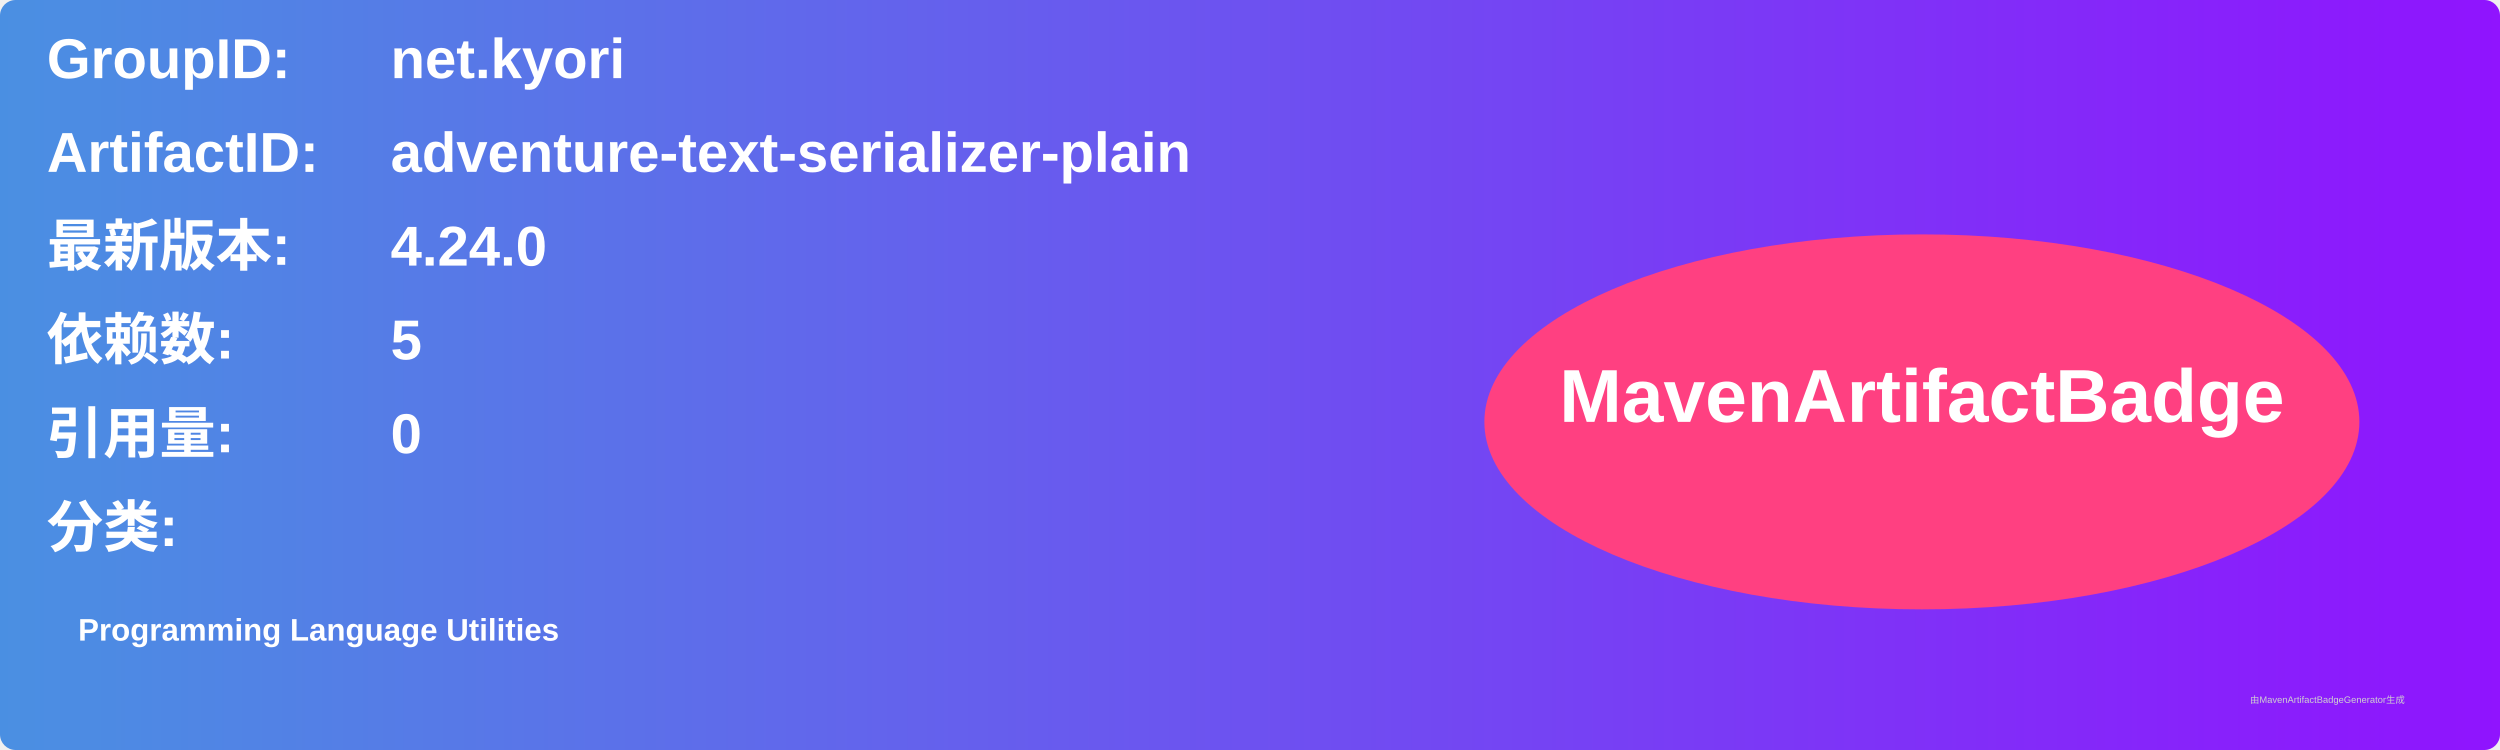
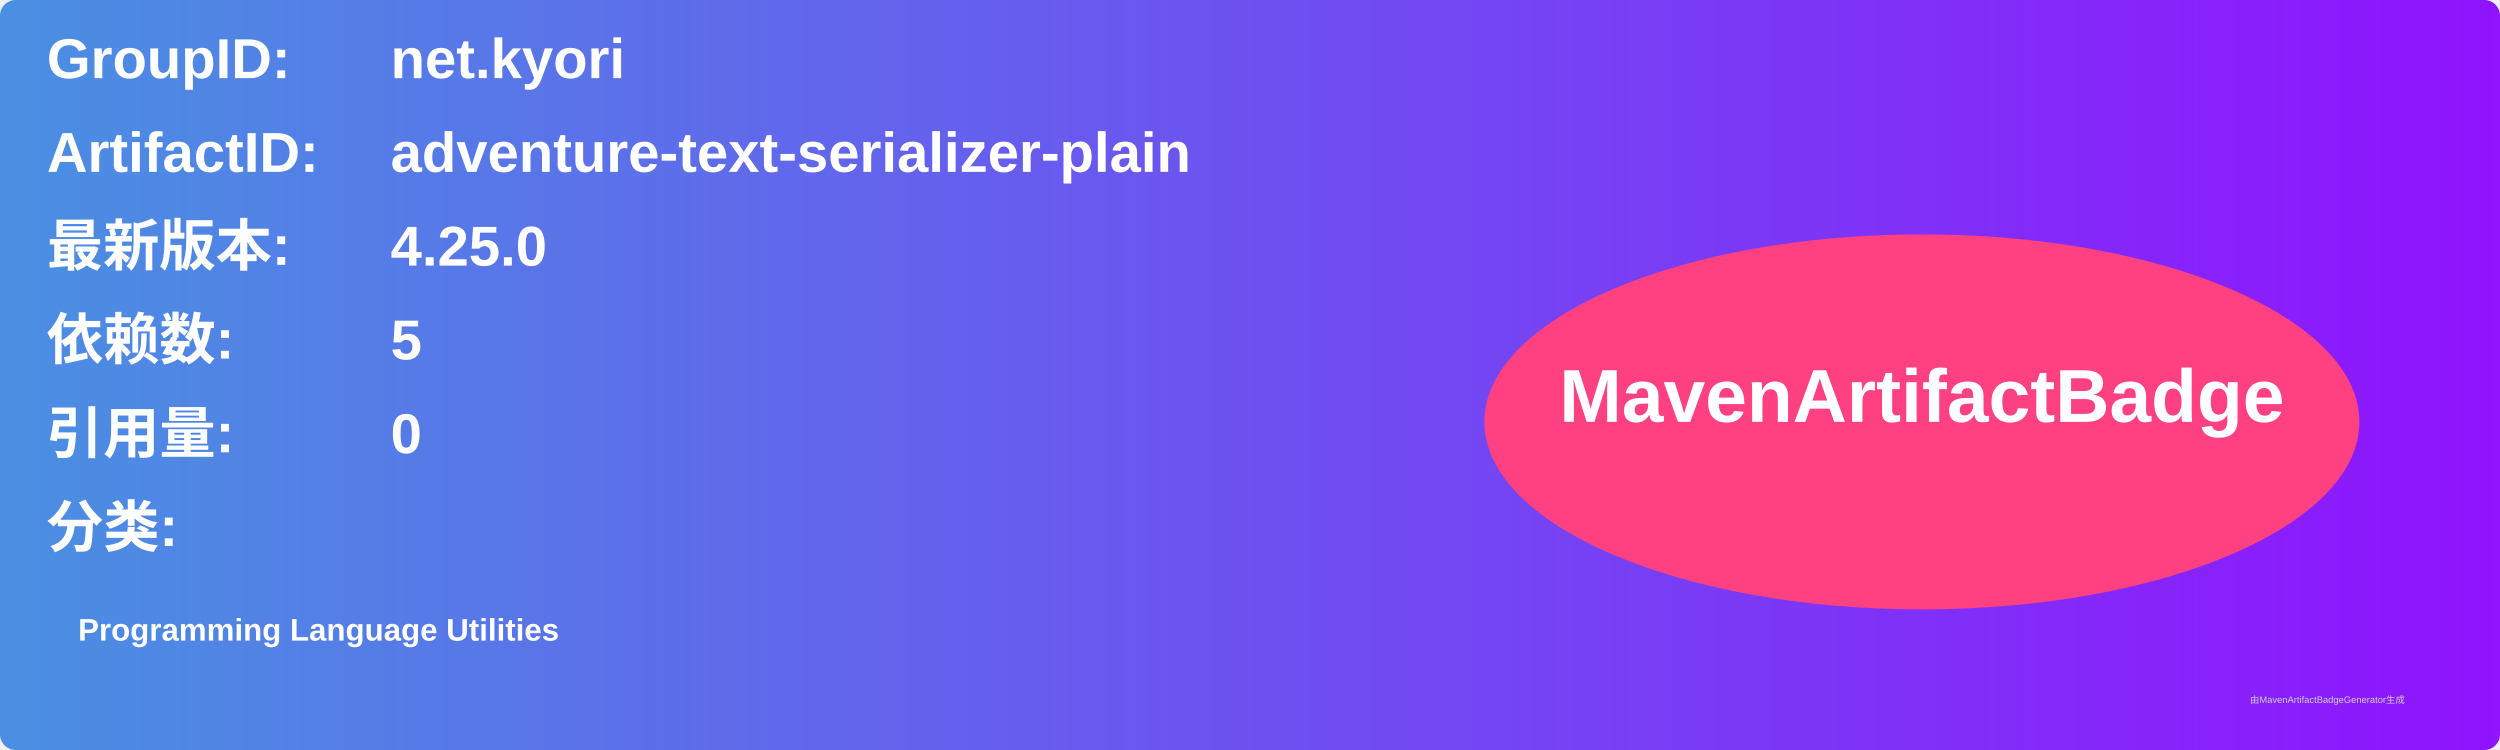
<svg xmlns="http://www.w3.org/2000/svg" width="800" height="240" viewBox="0 0 800 240">
  <linearGradient id="grad" x1="0%" y1="0%" x2="100%" y2="0%">
    <stop offset="0%" stop-color="#4a90e2" />
    <stop offset="100%" stop-color="#9013fe" />
  </linearGradient>
  <rect width="100%" height="100%" rx="5" ry="5" fill="url(#grad)" />
  <g transform="translate(15, 15)">
    <text x="0" y="10" font-family="Arial" font-size="18" fill="white" font-weight="bold" width="260">GroupID:</text>
    <text x="110" y="10" font-family="Arial" font-size="18" fill="white" font-weight="bold" width="460">net.kyori</text>
    <text x="0" y="40" font-family="Arial" font-size="18" fill="white" font-weight="bold" width="260">ArtifactID:</text>
    <text x="110" y="40" font-family="Arial" font-size="18" fill="white" font-weight="bold" width="460">adventure-text-serializer-plain</text>
    <text x="0" y="70" font-family="Arial" font-size="18" fill="white" font-weight="bold">最新版本:</text>
    <text x="110" y="70" font-family="Arial" font-size="18" fill="white" font-weight="bold">
-       <tspan font-weight="bold">4.24.0</tspan>
+       <tspan font-weight="bold">4.25.0</tspan>
    </text>
    <text x="0" y="100" font-family="Arial" font-size="18" fill="white" font-weight="bold">依赖数: </text>
    <text x="110" y="100" font-family="Arial" font-size="18" fill="white">
      <tspan font-weight="bold">5</tspan>
    </text>
    <text x="0" y="130" font-family="Arial" font-size="18" fill="white" font-weight="bold">引用量: </text>
    <text x="110" y="130" font-family="Arial" font-size="18" fill="white">
      <tspan font-weight="bold">0</tspan>
    </text>
    <text x="0" y="160" font-family="Arial" font-size="18" fill="white" font-weight="bold">分类:</text>
    <text x="10" y="190" font-family="Arial" font-size="10" fill="white">
      <tspan font-weight="bold">Programming Language Utilities</tspan>
    </text>
    <ellipse cx="600" cy="120" rx="140" ry="60" fill="#ff4081" />
    <text x="600" y="120" text-anchor="middle" font-family="Arial" font-size="24" fill="white" font-weight="bold">MavenArtifactBadge</text>
  </g>
  <text x="720" y="225" font-family="Arial" font-size="3" fill="#d0d0d0">由MavenArtifactBadgeGenerator生成</text>
</svg>
